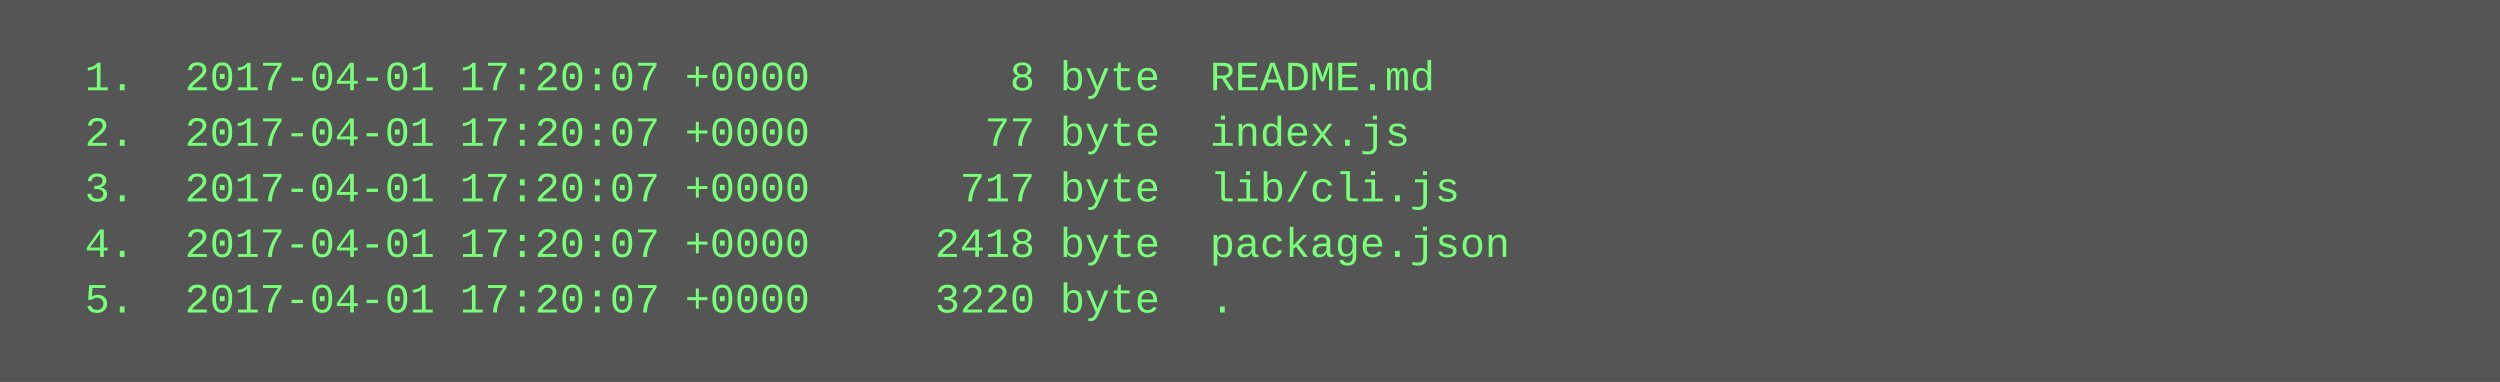
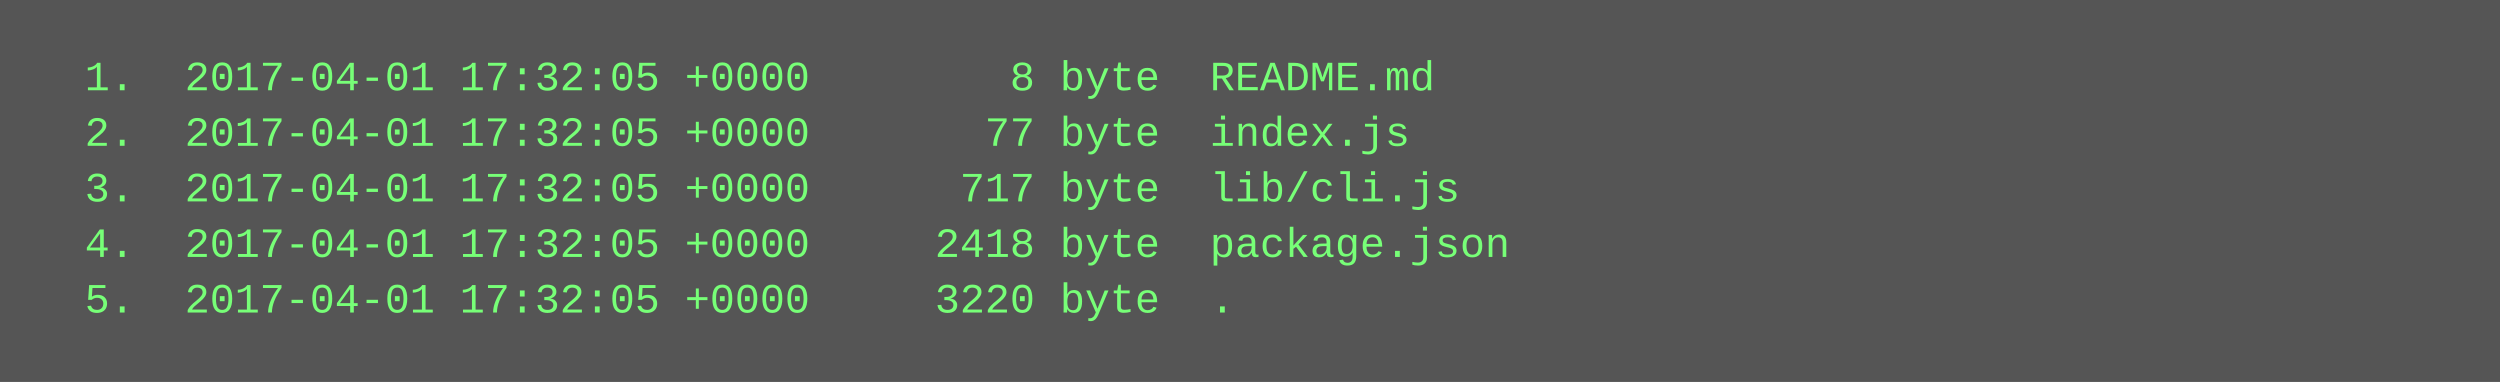
<svg xmlns="http://www.w3.org/2000/svg" height="110" width="720">
  <rect height="110" fill="#555" width="720" />
  <text fill="#7f7" font-family="Courier New" font-size="12" xml:space="preserve">
-     <tspan x="10" y="26">  1.  2017-04-01 17:20:07 +0000        8 byte  README.md</tspan>
-     <tspan x="10" y="42">  2.  2017-04-01 17:20:07 +0000       77 byte  index.js</tspan>
-     <tspan x="10" y="58">  3.  2017-04-01 17:20:07 +0000      717 byte  lib/cli.js</tspan>
-     <tspan x="10" y="74">  4.  2017-04-01 17:20:07 +0000     2418 byte  package.json</tspan>
-     <tspan x="10" y="90">  5.  2017-04-01 17:20:07 +0000     3220 byte  .</tspan>
+     <tspan x="10" y="26">  1.  2017-04-01 17:32:05 +0000        8 byte  README.md</tspan>
+     <tspan x="10" y="42">  2.  2017-04-01 17:32:05 +0000       77 byte  index.js</tspan>
+     <tspan x="10" y="58">  3.  2017-04-01 17:32:05 +0000      717 byte  lib/cli.js</tspan>
+     <tspan x="10" y="74">  4.  2017-04-01 17:32:05 +0000     2418 byte  package.json</tspan>
+     <tspan x="10" y="90">  5.  2017-04-01 17:32:05 +0000     3220 byte  .</tspan>
  </text>
</svg>
